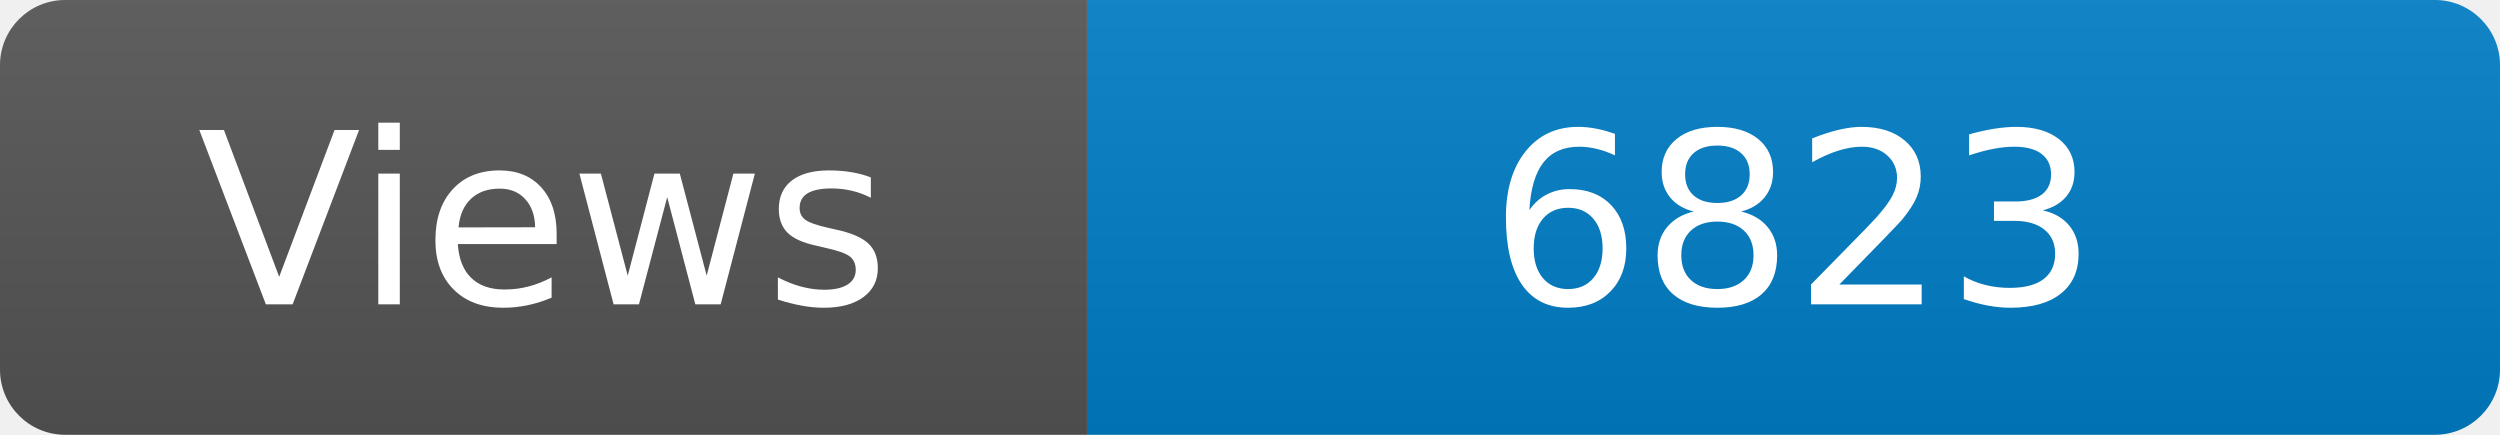
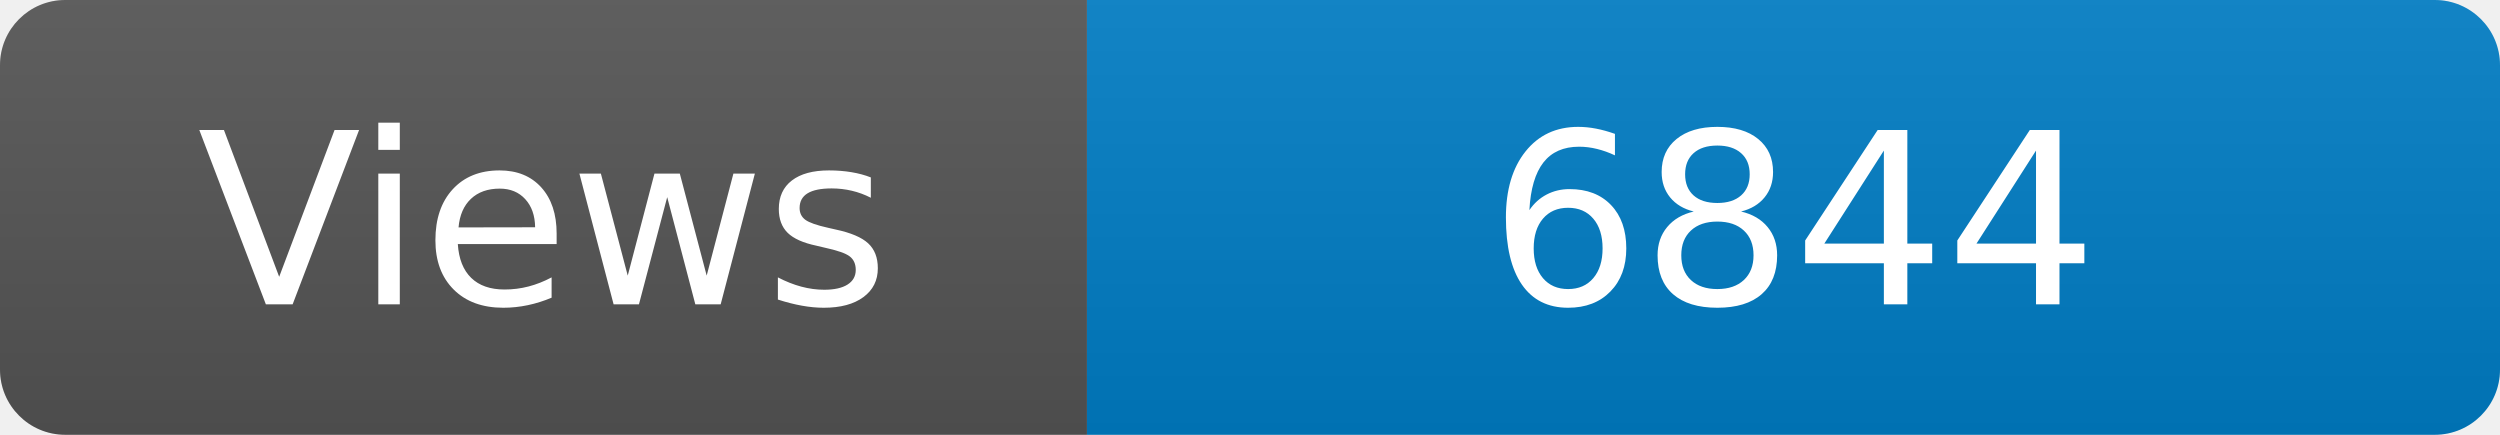
<svg xmlns="http://www.w3.org/2000/svg" width="115" height="20" role="img" aria-label="Maintained?: yes">
  <linearGradient id="s" x2="0" y2="100%">
    <stop offset="0" stop-color="#bbb" stop-opacity=".1" />
    <stop offset="1" stop-opacity=".1" />
  </linearGradient>
  <clipPath id="r">
    <rect width="115" height="20" rx="3" fill="#fff" />
  </clipPath>
  <g clip-path="url(#r)">
    <rect width="50" height="20" fill="#555" />
    <rect x="50" width="160" height="20" fill="#007ec6" />
    <rect width="115" height="20" fill="url(#s)" />
  </g>
  <g fill="#fff" text-anchor="middle" font-family="Verdana,Geneva,DejaVu Sans,sans-serif" font-size="110">
    <text x="250" y="140" transform="scale(.1)" fill="#fff">Views</text>
-     <text x="825" y="140" transform="scale(.1)" fill="#fff">6823</text>
+     <text x="825" y="140" transform="scale(.1)" fill="#fff">6844</text>
  </g>
</svg>
